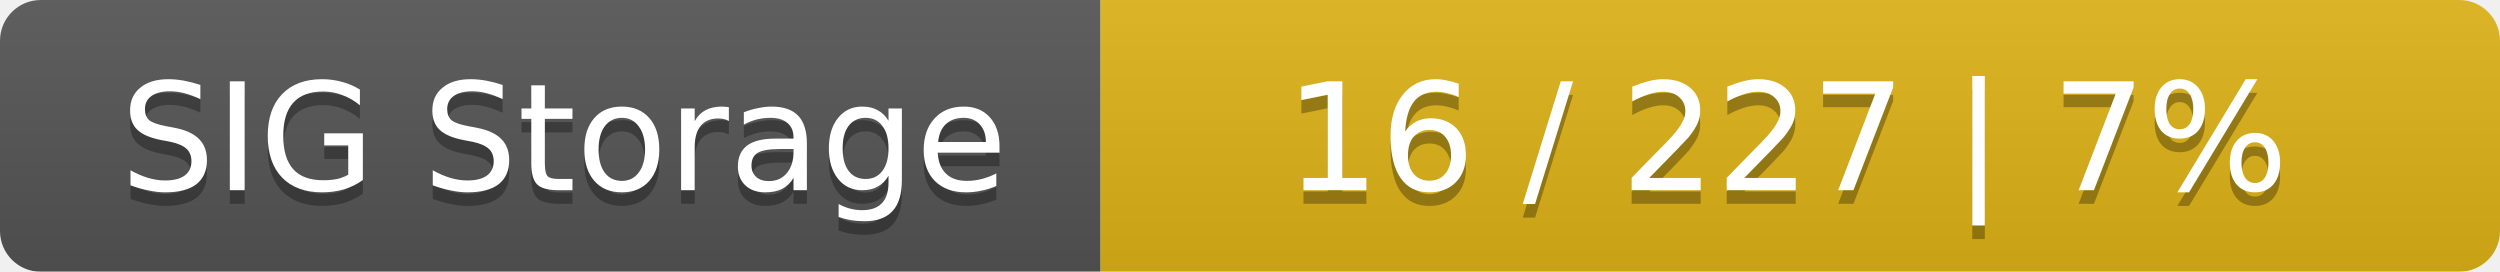
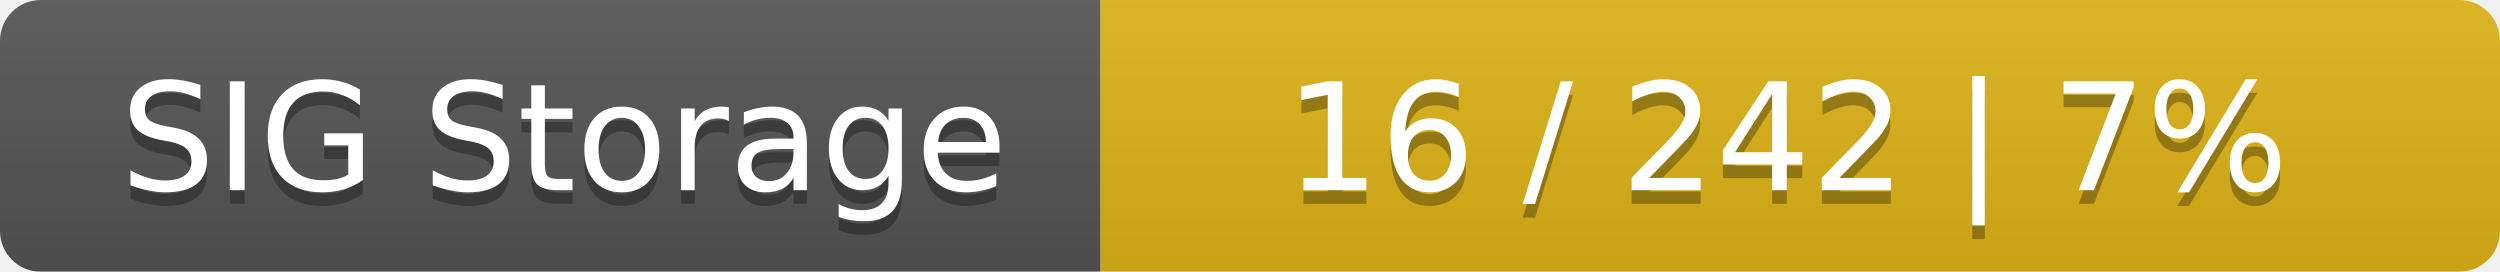
<svg xmlns="http://www.w3.org/2000/svg" width="184" height="20">
  <linearGradient id="smooth" x2="0" y2="100%">
    <stop offset="0" stop-color="#bbb" stop-opacity=".1" />
    <stop offset="1" stop-opacity=".1" />
  </linearGradient>
  <mask id="round">
    <rect width="184" height="20" rx="3" fill="#fff" />
  </mask>
  <g mask="url(#round)">
    <rect width="81" height="20" fill="#555" />
    <rect x="81" width="103" height="20" fill="#dfb317" />
    <rect width="184" height="20" fill="url(#smooth)" />
  </g>
  <g fill="#fff" text-anchor="middle" font-family="DejaVu Sans,Verdana,Geneva,sans-serif" font-size="11">
    <text x="41.5" y="15" fill="#010101" fill-opacity=".3">SIG Storage</text>
    <text x="41.5" y="14">SIG Storage</text>
-     <text x="131.5" y="15" fill="#010101" fill-opacity=".3">16 / 227    |    7%</text>
-     <text x="131.5" y="14">16 / 227    |    7%</text>
+     <text x="131.5" y="15" fill="#010101" fill-opacity=".3">16 / 242    |    7%</text>
+     <text x="131.5" y="14">16 / 242    |    7%</text>
  </g>
</svg>
